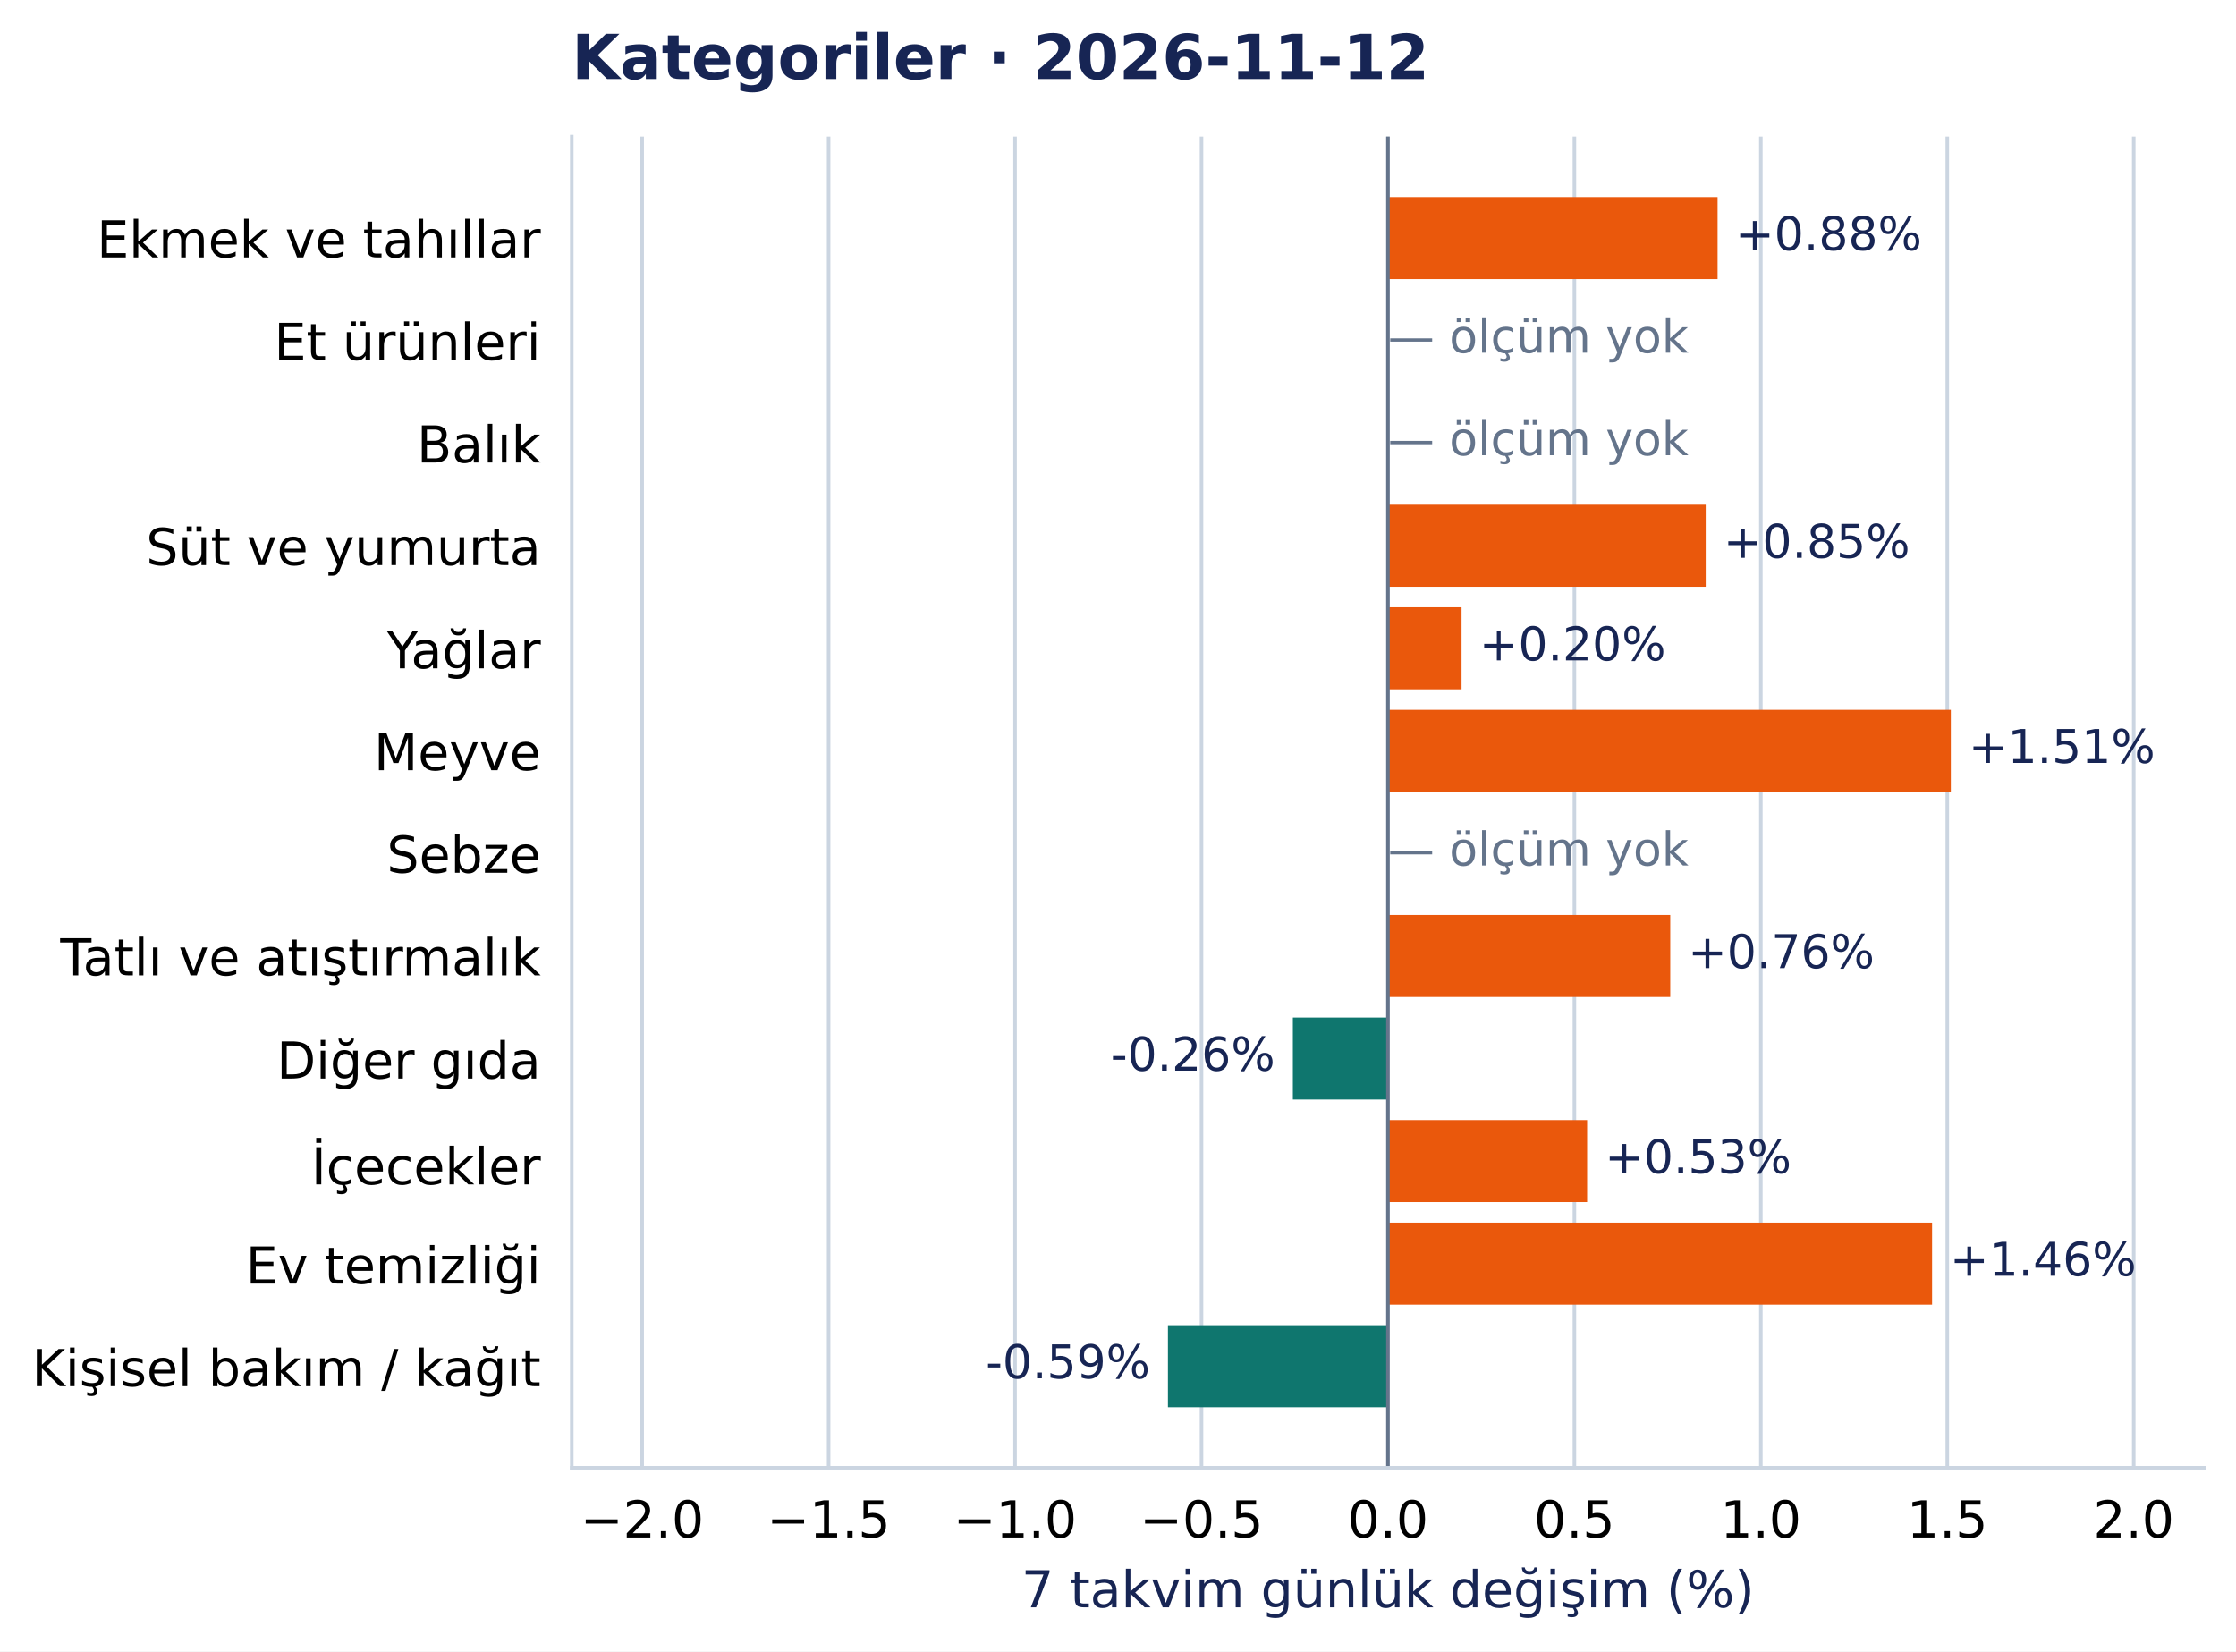
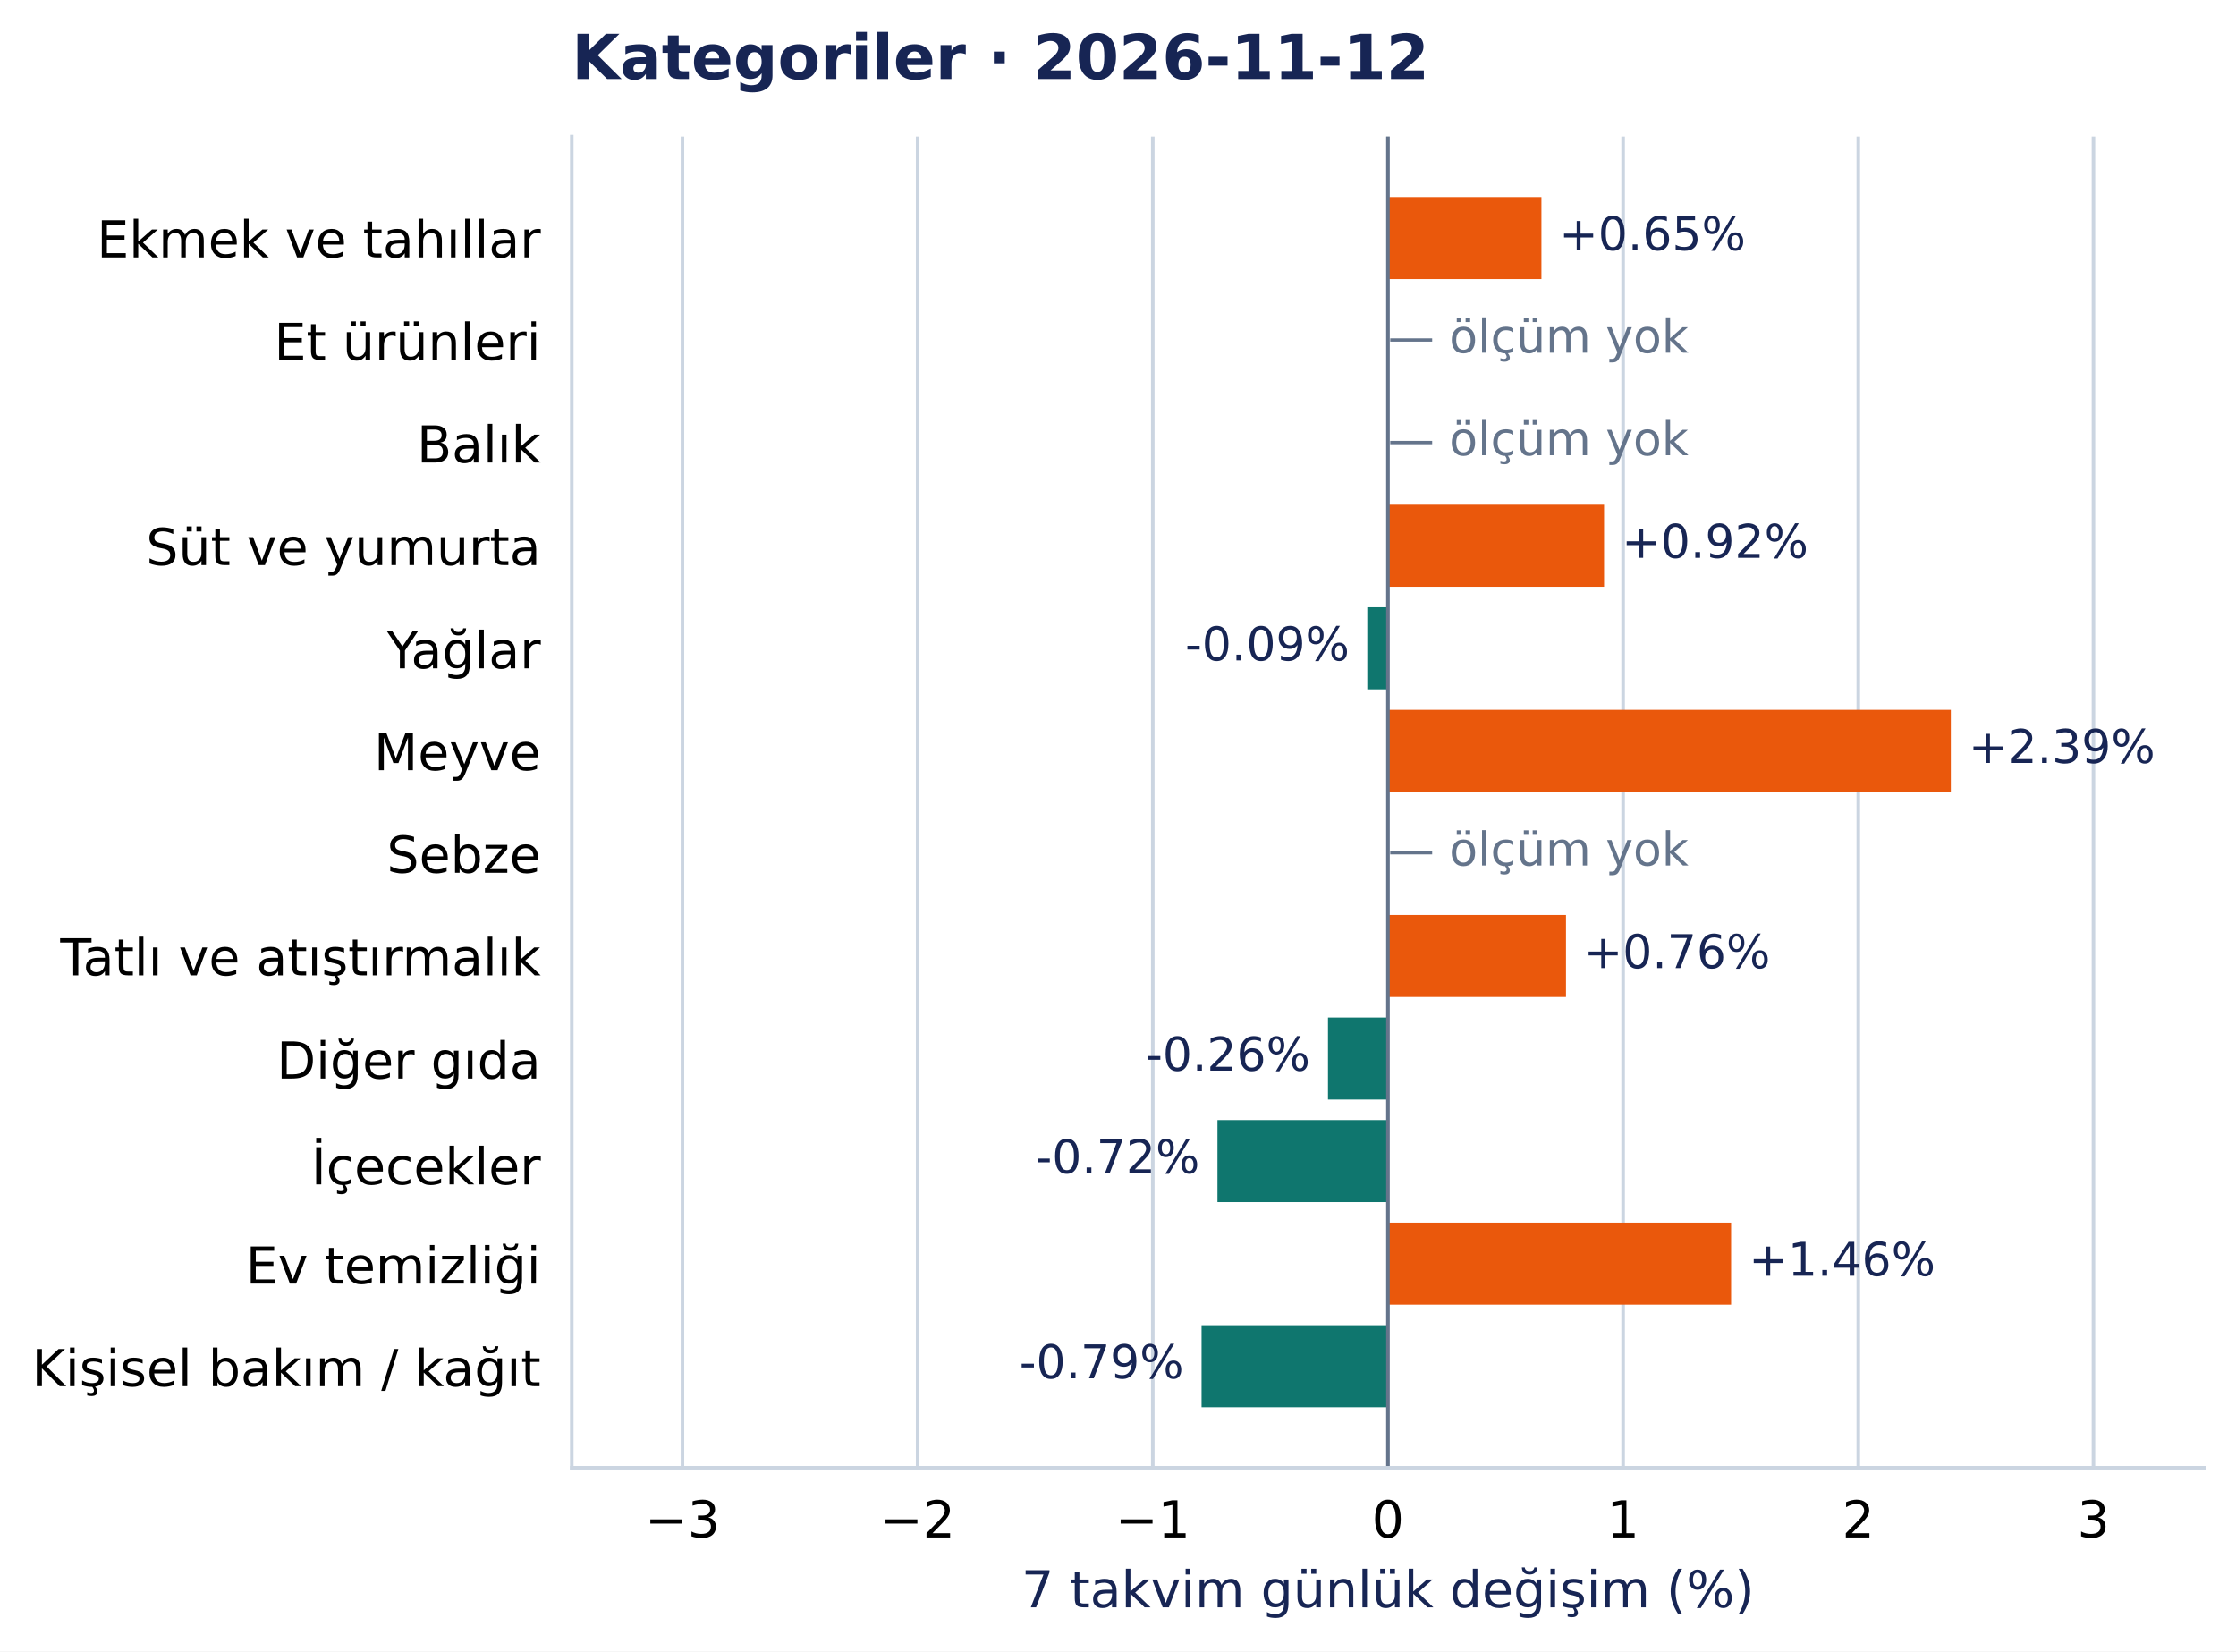
<svg xmlns="http://www.w3.org/2000/svg" width="504.998pt" height="372.97pt" viewBox="0 0 504.998 372.97" version="1.1">
  <defs>
    <style type="text/css">*{stroke-linejoin: round; stroke-linecap: butt}</style>
  </defs>
  <g id="figure_1">
    <g id="patch_1">
      <path d="M 0 372.97 L 504.998 372.97 L 504.998 0 L 0 0 z " style="fill: #ffffff" />
    </g>
    <g id="axes_1">
      <g id="patch_2">
        <path d="M 129.135 331.478 L 497.798 331.478 L 497.798 30.838 L 129.135 30.838 z " style="fill: #ffffff" />
      </g>
      <g id="matplotlib.axis_1">
        <g id="xtick_1">
          <g id="line2d_1">
-             <path d="M 145.033 331.478 L 145.033 30.838 " clip-path="url(#pcea90821e2)" style="fill: none; stroke: #cbd5e1; stroke-width: 0.8; stroke-linecap: square" />
+             <path d="M 154.132 331.478 L 154.132 30.838 " clip-path="url(#pcea90821e2)" style="fill: none; stroke: #cbd5e1; stroke-width: 0.8; stroke-linecap: square" />
          </g>
          <g id="line2d_2" />
          <g id="text_1">
-             <text style="font-size: 11.5px; font-family: 'DejaVu Sans', 'Bitstream Vera Sans', 'Computer Modern Sans Serif', 'Lucida Grande', 'Verdana', 'Geneva', 'Lucid', 'Arial', 'Helvetica', 'Avant Garde', sans-serif; text-anchor: middle" x="145.033" y="347.216" transform="rotate(-0 145.0333 347.2157)">−2.0</text>
+             <text style="font-size: 11.5px; font-family: 'DejaVu Sans', 'Bitstream Vera Sans', 'Computer Modern Sans Serif', 'Lucida Grande', 'Verdana', 'Geneva', 'Lucid', 'Arial', 'Helvetica', 'Avant Garde', sans-serif; text-anchor: middle" x="154.132" y="347.216" transform="rotate(-0 154.132 347.2157)">−3</text>
          </g>
        </g>
        <g id="xtick_2">
          <g id="line2d_3">
-             <path d="M 187.142 331.478 L 187.142 30.838 " clip-path="url(#pcea90821e2)" style="fill: none; stroke: #cbd5e1; stroke-width: 0.8; stroke-linecap: square" />
+             <path d="M 207.244 331.478 L 207.244 30.838 " clip-path="url(#pcea90821e2)" style="fill: none; stroke: #cbd5e1; stroke-width: 0.8; stroke-linecap: square" />
          </g>
          <g id="line2d_4" />
          <g id="text_2">
-             <text style="font-size: 11.5px; font-family: 'DejaVu Sans', 'Bitstream Vera Sans', 'Computer Modern Sans Serif', 'Lucida Grande', 'Verdana', 'Geneva', 'Lucid', 'Arial', 'Helvetica', 'Avant Garde', sans-serif; text-anchor: middle" x="187.142" y="347.216" transform="rotate(-0 187.1416 347.2157)">−1.5</text>
+             <text style="font-size: 11.5px; font-family: 'DejaVu Sans', 'Bitstream Vera Sans', 'Computer Modern Sans Serif', 'Lucida Grande', 'Verdana', 'Geneva', 'Lucid', 'Arial', 'Helvetica', 'Avant Garde', sans-serif; text-anchor: middle" x="207.244" y="347.216" transform="rotate(-0 207.2435 347.2157)">−2</text>
          </g>
        </g>
        <g id="xtick_3">
          <g id="line2d_5">
-             <path d="M 229.25 331.478 L 229.25 30.838 " clip-path="url(#pcea90821e2)" style="fill: none; stroke: #cbd5e1; stroke-width: 0.8; stroke-linecap: square" />
+             <path d="M 260.355 331.478 L 260.355 30.838 " clip-path="url(#pcea90821e2)" style="fill: none; stroke: #cbd5e1; stroke-width: 0.8; stroke-linecap: square" />
          </g>
          <g id="line2d_6" />
          <g id="text_3">
-             <text style="font-size: 11.5px; font-family: 'DejaVu Sans', 'Bitstream Vera Sans', 'Computer Modern Sans Serif', 'Lucida Grande', 'Verdana', 'Geneva', 'Lucid', 'Arial', 'Helvetica', 'Avant Garde', sans-serif; text-anchor: middle" x="229.25" y="347.216" transform="rotate(-0 229.2499 347.2157)">−1.0</text>
+             <text style="font-size: 11.5px; font-family: 'DejaVu Sans', 'Bitstream Vera Sans', 'Computer Modern Sans Serif', 'Lucida Grande', 'Verdana', 'Geneva', 'Lucid', 'Arial', 'Helvetica', 'Avant Garde', sans-serif; text-anchor: middle" x="260.355" y="347.216" transform="rotate(-0 260.355 347.2157)">−1</text>
          </g>
        </g>
        <g id="xtick_4">
          <g id="line2d_7">
-             <path d="M 271.358 331.478 L 271.358 30.838 " clip-path="url(#pcea90821e2)" style="fill: none; stroke: #cbd5e1; stroke-width: 0.8; stroke-linecap: square" />
+             <path d="M 313.467 331.478 L 313.467 30.838 " clip-path="url(#pcea90821e2)" style="fill: none; stroke: #cbd5e1; stroke-width: 0.8; stroke-linecap: square" />
          </g>
          <g id="line2d_8" />
          <g id="text_4">
-             <text style="font-size: 11.5px; font-family: 'DejaVu Sans', 'Bitstream Vera Sans', 'Computer Modern Sans Serif', 'Lucida Grande', 'Verdana', 'Geneva', 'Lucid', 'Arial', 'Helvetica', 'Avant Garde', sans-serif; text-anchor: middle" x="271.358" y="347.216" transform="rotate(-0 271.3582 347.2157)">−0.5</text>
+             <text style="font-size: 11.5px; font-family: 'DejaVu Sans', 'Bitstream Vera Sans', 'Computer Modern Sans Serif', 'Lucida Grande', 'Verdana', 'Geneva', 'Lucid', 'Arial', 'Helvetica', 'Avant Garde', sans-serif; text-anchor: middle" x="313.467" y="347.216" transform="rotate(-0 313.4666 347.2157)">0</text>
          </g>
        </g>
        <g id="xtick_5">
          <g id="line2d_9">
-             <path d="M 313.467 331.478 L 313.467 30.838 " clip-path="url(#pcea90821e2)" style="fill: none; stroke: #cbd5e1; stroke-width: 0.8; stroke-linecap: square" />
+             <path d="M 366.578 331.478 L 366.578 30.838 " clip-path="url(#pcea90821e2)" style="fill: none; stroke: #cbd5e1; stroke-width: 0.8; stroke-linecap: square" />
          </g>
          <g id="line2d_10" />
          <g id="text_5">
-             <text style="font-size: 11.5px; font-family: 'DejaVu Sans', 'Bitstream Vera Sans', 'Computer Modern Sans Serif', 'Lucida Grande', 'Verdana', 'Geneva', 'Lucid', 'Arial', 'Helvetica', 'Avant Garde', sans-serif; text-anchor: middle" x="313.467" y="347.216" transform="rotate(-0 313.4666 347.2157)">0.0</text>
+             <text style="font-size: 11.5px; font-family: 'DejaVu Sans', 'Bitstream Vera Sans', 'Computer Modern Sans Serif', 'Lucida Grande', 'Verdana', 'Geneva', 'Lucid', 'Arial', 'Helvetica', 'Avant Garde', sans-serif; text-anchor: middle" x="366.578" y="347.216" transform="rotate(-0 366.5781 347.2157)">1</text>
          </g>
        </g>
        <g id="xtick_6">
          <g id="line2d_11">
-             <path d="M 355.575 331.478 L 355.575 30.838 " clip-path="url(#pcea90821e2)" style="fill: none; stroke: #cbd5e1; stroke-width: 0.8; stroke-linecap: square" />
+             <path d="M 419.69 331.478 L 419.69 30.838 " clip-path="url(#pcea90821e2)" style="fill: none; stroke: #cbd5e1; stroke-width: 0.8; stroke-linecap: square" />
          </g>
          <g id="line2d_12" />
          <g id="text_6">
-             <text style="font-size: 11.5px; font-family: 'DejaVu Sans', 'Bitstream Vera Sans', 'Computer Modern Sans Serif', 'Lucida Grande', 'Verdana', 'Geneva', 'Lucid', 'Arial', 'Helvetica', 'Avant Garde', sans-serif; text-anchor: middle" x="355.575" y="347.216" transform="rotate(-0 355.5749 347.2157)">0.5</text>
+             <text style="font-size: 11.5px; font-family: 'DejaVu Sans', 'Bitstream Vera Sans', 'Computer Modern Sans Serif', 'Lucida Grande', 'Verdana', 'Geneva', 'Lucid', 'Arial', 'Helvetica', 'Avant Garde', sans-serif; text-anchor: middle" x="419.69" y="347.216" transform="rotate(-0 419.6896 347.2157)">2</text>
          </g>
        </g>
        <g id="xtick_7">
          <g id="line2d_13">
-             <path d="M 397.683 331.478 L 397.683 30.838 " clip-path="url(#pcea90821e2)" style="fill: none; stroke: #cbd5e1; stroke-width: 0.8; stroke-linecap: square" />
+             <path d="M 472.801 331.478 L 472.801 30.838 " clip-path="url(#pcea90821e2)" style="fill: none; stroke: #cbd5e1; stroke-width: 0.8; stroke-linecap: square" />
          </g>
          <g id="line2d_14" />
          <g id="text_7">
-             <text style="font-size: 11.5px; font-family: 'DejaVu Sans', 'Bitstream Vera Sans', 'Computer Modern Sans Serif', 'Lucida Grande', 'Verdana', 'Geneva', 'Lucid', 'Arial', 'Helvetica', 'Avant Garde', sans-serif; text-anchor: middle" x="397.683" y="347.216" transform="rotate(-0 397.6832 347.2157)">1.0</text>
-           </g>
-         </g>
-         <g id="xtick_8">
-           <g id="line2d_15">
-             <path d="M 439.792 331.478 L 439.792 30.838 " clip-path="url(#pcea90821e2)" style="fill: none; stroke: #cbd5e1; stroke-width: 0.8; stroke-linecap: square" />
-           </g>
-           <g id="line2d_16" />
-           <g id="text_8">
-             <text style="font-size: 11.5px; font-family: 'DejaVu Sans', 'Bitstream Vera Sans', 'Computer Modern Sans Serif', 'Lucida Grande', 'Verdana', 'Geneva', 'Lucid', 'Arial', 'Helvetica', 'Avant Garde', sans-serif; text-anchor: middle" x="439.792" y="347.216" transform="rotate(-0 439.7915 347.2157)">1.5</text>
-           </g>
-         </g>
-         <g id="xtick_9">
-           <g id="line2d_17">
-             <path d="M 481.9 331.478 L 481.9 30.838 " clip-path="url(#pcea90821e2)" style="fill: none; stroke: #cbd5e1; stroke-width: 0.8; stroke-linecap: square" />
-           </g>
-           <g id="line2d_18" />
-           <g id="text_9">
-             <text style="font-size: 11.5px; font-family: 'DejaVu Sans', 'Bitstream Vera Sans', 'Computer Modern Sans Serif', 'Lucida Grande', 'Verdana', 'Geneva', 'Lucid', 'Arial', 'Helvetica', 'Avant Garde', sans-serif; text-anchor: middle" x="481.9" y="347.216" transform="rotate(-0 481.8998 347.2157)">2.0</text>
-           </g>
-         </g>
-         <g id="text_10">
+             <text style="font-size: 11.5px; font-family: 'DejaVu Sans', 'Bitstream Vera Sans', 'Computer Modern Sans Serif', 'Lucida Grande', 'Verdana', 'Geneva', 'Lucid', 'Arial', 'Helvetica', 'Avant Garde', sans-serif; text-anchor: middle" x="472.801" y="347.216" transform="rotate(-0 472.8012 347.2157)">3</text>
+           </g>
+         </g>
+         <g id="text_8">
          <text style="font-size: 11.5px; font-family: 'DejaVu Sans', 'Bitstream Vera Sans', 'Computer Modern Sans Serif', 'Lucida Grande', 'Verdana', 'Geneva', 'Lucid', 'Arial', 'Helvetica', 'Avant Garde', sans-serif; text-anchor: middle; fill: #172554" x="313.467" y="363.008" transform="rotate(-0 313.4666 363.0077)">7 takvim günlük değişim (%)</text>
        </g>
      </g>
      <g id="matplotlib.axis_2">
        <g id="ytick_1">
+           <g id="line2d_15" />
+           <g id="text_9">
+             <text style="font-size: 11.5px; font-family: 'DejaVu Sans', 'Bitstream Vera Sans', 'Computer Modern Sans Serif', 'Lucida Grande', 'Verdana', 'Geneva', 'Lucid', 'Arial', 'Helvetica', 'Avant Garde', sans-serif; text-anchor: end" x="122.135" y="58.137" transform="rotate(-0 122.1353 58.13713)">Ekmek ve tahıllar</text>
+           </g>
+         </g>
+         <g id="ytick_2">
+           <g id="line2d_16" />
+           <g id="text_10">
+             <text style="font-size: 11.5px; font-family: 'DejaVu Sans', 'Bitstream Vera Sans', 'Computer Modern Sans Serif', 'Lucida Grande', 'Verdana', 'Geneva', 'Lucid', 'Arial', 'Helvetica', 'Avant Garde', sans-serif; text-anchor: end" x="122.135" y="81.299" transform="rotate(-0 122.1353 81.29896)">Et ürünleri</text>
+           </g>
+         </g>
+         <g id="ytick_3">
+           <g id="line2d_17" />
+           <g id="text_11">
+             <text style="font-size: 11.5px; font-family: 'DejaVu Sans', 'Bitstream Vera Sans', 'Computer Modern Sans Serif', 'Lucida Grande', 'Verdana', 'Geneva', 'Lucid', 'Arial', 'Helvetica', 'Avant Garde', sans-serif; text-anchor: end" x="122.135" y="104.461" transform="rotate(-0 122.1353 104.4608)">Balık</text>
+           </g>
+         </g>
+         <g id="ytick_4">
+           <g id="line2d_18" />
+           <g id="text_12">
+             <text style="font-size: 11.5px; font-family: 'DejaVu Sans', 'Bitstream Vera Sans', 'Computer Modern Sans Serif', 'Lucida Grande', 'Verdana', 'Geneva', 'Lucid', 'Arial', 'Helvetica', 'Avant Garde', sans-serif; text-anchor: end" x="122.135" y="127.622" transform="rotate(-0 122.1353 127.6222)">Süt ve yumurta</text>
+           </g>
+         </g>
+         <g id="ytick_5">
          <g id="line2d_19" />
-           <g id="text_11">
-             <text style="font-size: 11.5px; font-family: 'DejaVu Sans', 'Bitstream Vera Sans', 'Computer Modern Sans Serif', 'Lucida Grande', 'Verdana', 'Geneva', 'Lucid', 'Arial', 'Helvetica', 'Avant Garde', sans-serif; text-anchor: end" x="122.135" y="58.137" transform="rotate(-0 122.1353 58.13713)">Ekmek ve tahıllar</text>
-           </g>
-         </g>
-         <g id="ytick_2">
+           <g id="text_13">
+             <text style="font-size: 11.5px; font-family: 'DejaVu Sans', 'Bitstream Vera Sans', 'Computer Modern Sans Serif', 'Lucida Grande', 'Verdana', 'Geneva', 'Lucid', 'Arial', 'Helvetica', 'Avant Garde', sans-serif; text-anchor: end" x="122.135" y="150.93" transform="rotate(-0 122.1353 150.93)">Yağlar</text>
+           </g>
+         </g>
+         <g id="ytick_6">
          <g id="line2d_20" />
-           <g id="text_12">
-             <text style="font-size: 11.5px; font-family: 'DejaVu Sans', 'Bitstream Vera Sans', 'Computer Modern Sans Serif', 'Lucida Grande', 'Verdana', 'Geneva', 'Lucid', 'Arial', 'Helvetica', 'Avant Garde', sans-serif; text-anchor: end" x="122.135" y="81.299" transform="rotate(-0 122.1353 81.29896)">Et ürünleri</text>
-           </g>
-         </g>
-         <g id="ytick_3">
+           <g id="text_14">
+             <text style="font-size: 11.5px; font-family: 'DejaVu Sans', 'Bitstream Vera Sans', 'Computer Modern Sans Serif', 'Lucida Grande', 'Verdana', 'Geneva', 'Lucid', 'Arial', 'Helvetica', 'Avant Garde', sans-serif; text-anchor: end" x="122.135" y="173.946" transform="rotate(-0 122.1353 173.9458)">Meyve</text>
+           </g>
+         </g>
+         <g id="ytick_7">
          <g id="line2d_21" />
-           <g id="text_13">
-             <text style="font-size: 11.5px; font-family: 'DejaVu Sans', 'Bitstream Vera Sans', 'Computer Modern Sans Serif', 'Lucida Grande', 'Verdana', 'Geneva', 'Lucid', 'Arial', 'Helvetica', 'Avant Garde', sans-serif; text-anchor: end" x="122.135" y="104.461" transform="rotate(-0 122.1353 104.4608)">Balık</text>
-           </g>
-         </g>
-         <g id="ytick_4">
+           <g id="text_15">
+             <text style="font-size: 11.5px; font-family: 'DejaVu Sans', 'Bitstream Vera Sans', 'Computer Modern Sans Serif', 'Lucida Grande', 'Verdana', 'Geneva', 'Lucid', 'Arial', 'Helvetica', 'Avant Garde', sans-serif; text-anchor: end" x="122.135" y="197.108" transform="rotate(-0 122.1353 197.1081)">Sebze</text>
+           </g>
+         </g>
+         <g id="ytick_8">
          <g id="line2d_22" />
-           <g id="text_14">
-             <text style="font-size: 11.5px; font-family: 'DejaVu Sans', 'Bitstream Vera Sans', 'Computer Modern Sans Serif', 'Lucida Grande', 'Verdana', 'Geneva', 'Lucid', 'Arial', 'Helvetica', 'Avant Garde', sans-serif; text-anchor: end" x="122.135" y="127.622" transform="rotate(-0 122.1353 127.6222)">Süt ve yumurta</text>
-           </g>
-         </g>
-         <g id="ytick_5">
+           <g id="text_16">
+             <text style="font-size: 11.5px; font-family: 'DejaVu Sans', 'Bitstream Vera Sans', 'Computer Modern Sans Serif', 'Lucida Grande', 'Verdana', 'Geneva', 'Lucid', 'Arial', 'Helvetica', 'Avant Garde', sans-serif; text-anchor: end" x="122.135" y="220.27" transform="rotate(-0 122.1353 220.27)">Tatlı ve atıştırmalık</text>
+           </g>
+         </g>
+         <g id="ytick_9">
          <g id="line2d_23" />
-           <g id="text_15">
-             <text style="font-size: 11.5px; font-family: 'DejaVu Sans', 'Bitstream Vera Sans', 'Computer Modern Sans Serif', 'Lucida Grande', 'Verdana', 'Geneva', 'Lucid', 'Arial', 'Helvetica', 'Avant Garde', sans-serif; text-anchor: end" x="122.135" y="150.93" transform="rotate(-0 122.1353 150.93)">Yağlar</text>
-           </g>
-         </g>
-         <g id="ytick_6">
+           <g id="text_17">
+             <text style="font-size: 11.5px; font-family: 'DejaVu Sans', 'Bitstream Vera Sans', 'Computer Modern Sans Serif', 'Lucida Grande', 'Verdana', 'Geneva', 'Lucid', 'Arial', 'Helvetica', 'Avant Garde', sans-serif; text-anchor: end" x="122.135" y="243.577" transform="rotate(-0 122.1353 243.5773)">Diğer gıda</text>
+           </g>
+         </g>
+         <g id="ytick_10">
          <g id="line2d_24" />
-           <g id="text_16">
-             <text style="font-size: 11.5px; font-family: 'DejaVu Sans', 'Bitstream Vera Sans', 'Computer Modern Sans Serif', 'Lucida Grande', 'Verdana', 'Geneva', 'Lucid', 'Arial', 'Helvetica', 'Avant Garde', sans-serif; text-anchor: end" x="122.135" y="173.946" transform="rotate(-0 122.1353 173.9458)">Meyve</text>
-           </g>
-         </g>
-         <g id="ytick_7">
+           <g id="text_18">
+             <text style="font-size: 11.5px; font-family: 'DejaVu Sans', 'Bitstream Vera Sans', 'Computer Modern Sans Serif', 'Lucida Grande', 'Verdana', 'Geneva', 'Lucid', 'Arial', 'Helvetica', 'Avant Garde', sans-serif; text-anchor: end" x="122.135" y="267.48" transform="rotate(-0 122.1353 267.4804)">İçecekler</text>
+           </g>
+         </g>
+         <g id="ytick_11">
          <g id="line2d_25" />
-           <g id="text_17">
-             <text style="font-size: 11.5px; font-family: 'DejaVu Sans', 'Bitstream Vera Sans', 'Computer Modern Sans Serif', 'Lucida Grande', 'Verdana', 'Geneva', 'Lucid', 'Arial', 'Helvetica', 'Avant Garde', sans-serif; text-anchor: end" x="122.135" y="197.108" transform="rotate(-0 122.1353 197.1081)">Sebze</text>
-           </g>
-         </g>
-         <g id="ytick_8">
+           <g id="text_19">
+             <text style="font-size: 11.5px; font-family: 'DejaVu Sans', 'Bitstream Vera Sans', 'Computer Modern Sans Serif', 'Lucida Grande', 'Verdana', 'Geneva', 'Lucid', 'Arial', 'Helvetica', 'Avant Garde', sans-serif; text-anchor: end" x="122.135" y="289.901" transform="rotate(-0 122.1353 289.901)">Ev temizliği</text>
+           </g>
+         </g>
+         <g id="ytick_12">
          <g id="line2d_26" />
-           <g id="text_18">
-             <text style="font-size: 11.5px; font-family: 'DejaVu Sans', 'Bitstream Vera Sans', 'Computer Modern Sans Serif', 'Lucida Grande', 'Verdana', 'Geneva', 'Lucid', 'Arial', 'Helvetica', 'Avant Garde', sans-serif; text-anchor: end" x="122.135" y="220.27" transform="rotate(-0 122.1353 220.27)">Tatlı ve atıştırmalık</text>
-           </g>
-         </g>
-         <g id="ytick_9">
-           <g id="line2d_27" />
-           <g id="text_19">
-             <text style="font-size: 11.5px; font-family: 'DejaVu Sans', 'Bitstream Vera Sans', 'Computer Modern Sans Serif', 'Lucida Grande', 'Verdana', 'Geneva', 'Lucid', 'Arial', 'Helvetica', 'Avant Garde', sans-serif; text-anchor: end" x="122.135" y="243.577" transform="rotate(-0 122.1353 243.5773)">Diğer gıda</text>
-           </g>
-         </g>
-         <g id="ytick_10">
-           <g id="line2d_28" />
          <g id="text_20">
-             <text style="font-size: 11.5px; font-family: 'DejaVu Sans', 'Bitstream Vera Sans', 'Computer Modern Sans Serif', 'Lucida Grande', 'Verdana', 'Geneva', 'Lucid', 'Arial', 'Helvetica', 'Avant Garde', sans-serif; text-anchor: end" x="122.135" y="267.48" transform="rotate(-0 122.1353 267.4804)">İçecekler</text>
-           </g>
-         </g>
-         <g id="ytick_11">
-           <g id="line2d_29" />
-           <g id="text_21">
-             <text style="font-size: 11.5px; font-family: 'DejaVu Sans', 'Bitstream Vera Sans', 'Computer Modern Sans Serif', 'Lucida Grande', 'Verdana', 'Geneva', 'Lucid', 'Arial', 'Helvetica', 'Avant Garde', sans-serif; text-anchor: end" x="122.135" y="289.901" transform="rotate(-0 122.1353 289.901)">Ev temizliği</text>
-           </g>
-         </g>
-         <g id="ytick_12">
-           <g id="line2d_30" />
-           <g id="text_22">
            <text style="font-size: 11.5px; font-family: 'DejaVu Sans', 'Bitstream Vera Sans', 'Computer Modern Sans Serif', 'Lucida Grande', 'Verdana', 'Geneva', 'Lucid', 'Arial', 'Helvetica', 'Avant Garde', sans-serif; text-anchor: end" x="122.135" y="313.063" transform="rotate(-0 122.1353 313.0628)">Kişisel bakım / kağıt</text>
          </g>
        </g>
      </g>
      <g id="patch_3">
-         <path d="M 313.467 44.503 L 387.913 44.503 L 387.913 63.033 L 313.467 63.033 z " clip-path="url(#pcea90821e2)" style="fill: #ea580c" />
+         <path d="M 313.467 44.503 L 348.13 44.503 L 348.13 63.033 L 313.467 63.033 z " clip-path="url(#pcea90821e2)" style="fill: #ea580c" />
      </g>
      <g id="patch_4">
-         <path d="M 313.467 113.989 L 385.232 113.989 L 385.232 132.518 L 313.467 132.518 z " clip-path="url(#pcea90821e2)" style="fill: #ea580c" />
+         <path d="M 313.467 113.989 L 362.278 113.989 L 362.278 132.518 L 313.467 132.518 z " clip-path="url(#pcea90821e2)" style="fill: #ea580c" />
      </g>
      <g id="patch_5">
-         <path d="M 313.467 137.151 L 330.09 137.151 L 330.09 155.68 L 313.467 155.68 z " clip-path="url(#pcea90821e2)" style="fill: #ea580c" />
+         <path d="M 313.467 137.151 L 308.801 137.151 L 308.801 155.68 L 313.467 155.68 z " clip-path="url(#pcea90821e2)" style="fill: #0f766e" />
      </g>
      <g id="patch_6">
        <path d="M 313.467 160.312 L 440.592 160.312 L 440.592 178.842 L 313.467 178.842 z " clip-path="url(#pcea90821e2)" style="fill: #ea580c" />
      </g>
      <g id="patch_7">
-         <path d="M 313.467 206.636 L 377.224 206.636 L 377.224 225.166 L 313.467 225.166 z " clip-path="url(#pcea90821e2)" style="fill: #ea580c" />
+         <path d="M 313.467 206.636 L 353.676 206.636 L 353.676 225.166 L 313.467 225.166 z " clip-path="url(#pcea90821e2)" style="fill: #ea580c" />
      </g>
      <g id="patch_8">
-         <path d="M 313.467 229.798 L 291.989 229.798 L 291.989 248.327 L 313.467 248.327 z " clip-path="url(#pcea90821e2)" style="fill: #0f766e" />
+         <path d="M 313.467 229.798 L 299.922 229.798 L 299.922 248.327 L 313.467 248.327 z " clip-path="url(#pcea90821e2)" style="fill: #0f766e" />
      </g>
      <g id="patch_9">
-         <path d="M 313.467 252.96 L 358.448 252.96 L 358.448 271.489 L 313.467 271.489 z " clip-path="url(#pcea90821e2)" style="fill: #ea580c" />
+         <path d="M 313.467 252.96 L 274.962 252.96 L 274.962 271.489 L 313.467 271.489 z " clip-path="url(#pcea90821e2)" style="fill: #0f766e" />
      </g>
      <g id="patch_10">
-         <path d="M 313.467 276.122 L 436.356 276.122 L 436.356 294.651 L 313.467 294.651 z " clip-path="url(#pcea90821e2)" style="fill: #ea580c" />
+         <path d="M 313.467 276.122 L 390.967 276.122 L 390.967 294.651 L 313.467 294.651 z " clip-path="url(#pcea90821e2)" style="fill: #ea580c" />
      </g>
      <g id="patch_11">
-         <path d="M 313.467 299.283 L 263.775 299.283 L 263.775 317.813 L 313.467 317.813 z " clip-path="url(#pcea90821e2)" style="fill: #0f766e" />
-       </g>
-       <g id="line2d_31">
+         <path d="M 313.467 299.283 L 271.372 299.283 L 271.372 317.813 L 313.467 317.813 z " clip-path="url(#pcea90821e2)" style="fill: #0f766e" />
+       </g>
+       <g id="line2d_27">
        <path d="M 313.467 331.478 L 313.467 30.838 " clip-path="url(#pcea90821e2)" style="fill: none; stroke: #64748b; stroke-width: 0.8; stroke-linecap: square" />
      </g>
      <g id="patch_12">
        <path d="M 129.135 331.478 L 129.135 30.838 " style="fill: none; stroke: #cbd5e1; stroke-width: 0.8; stroke-linejoin: miter; stroke-linecap: square" />
      </g>
      <g id="patch_13">
        <path d="M 129.135 331.478 L 497.798 331.478 " style="fill: none; stroke: #cbd5e1; stroke-width: 0.8; stroke-linejoin: miter; stroke-linecap: square" />
      </g>
+       <g id="text_21">
+         <text style="font-size: 10.5px; font-family: 'DejaVu Sans', 'Bitstream Vera Sans', 'Computer Modern Sans Serif', 'Lucida Grande', 'Verdana', 'Geneva', 'Lucid', 'Arial', 'Helvetica', 'Avant Garde', sans-serif; text-anchor: start; fill: #172554" x="352.13" y="56.496" transform="rotate(-0 352.13 56.49557)">+0.65%</text>
+       </g>
+       <g id="text_22">
+         <text style="font-size: 10.5px; font-family: 'DejaVu Sans', 'Bitstream Vera Sans', 'Computer Modern Sans Serif', 'Lucida Grande', 'Verdana', 'Geneva', 'Lucid', 'Arial', 'Helvetica', 'Avant Garde', sans-serif; text-anchor: start; fill: #64748b" x="313.467" y="79.658" transform="rotate(-0 313.4666 79.65781)">  — ölçüm yok</text>
+       </g>
      <g id="text_23">
-         <text style="font-size: 10.5px; font-family: 'DejaVu Sans', 'Bitstream Vera Sans', 'Computer Modern Sans Serif', 'Lucida Grande', 'Verdana', 'Geneva', 'Lucid', 'Arial', 'Helvetica', 'Avant Garde', sans-serif; text-anchor: start; fill: #172554" x="391.913" y="56.496" transform="rotate(-0 391.9131 56.49557)">+0.88%</text>
+         <text style="font-size: 10.5px; font-family: 'DejaVu Sans', 'Bitstream Vera Sans', 'Computer Modern Sans Serif', 'Lucida Grande', 'Verdana', 'Geneva', 'Lucid', 'Arial', 'Helvetica', 'Avant Garde', sans-serif; text-anchor: start; fill: #64748b" x="313.467" y="102.82" transform="rotate(-0 313.4666 102.8196)">  — ölçüm yok</text>
      </g>
      <g id="text_24">
-         <text style="font-size: 10.5px; font-family: 'DejaVu Sans', 'Bitstream Vera Sans', 'Computer Modern Sans Serif', 'Lucida Grande', 'Verdana', 'Geneva', 'Lucid', 'Arial', 'Helvetica', 'Avant Garde', sans-serif; text-anchor: start; fill: #64748b" x="313.467" y="79.658" transform="rotate(-0 313.4666 79.65781)">  — ölçüm yok</text>
+         <text style="font-size: 10.5px; font-family: 'DejaVu Sans', 'Bitstream Vera Sans', 'Computer Modern Sans Serif', 'Lucida Grande', 'Verdana', 'Geneva', 'Lucid', 'Arial', 'Helvetica', 'Avant Garde', sans-serif; text-anchor: start; fill: #172554" x="366.278" y="125.981" transform="rotate(-0 366.2782 125.9811)">+0.92%</text>
      </g>
      <g id="text_25">
-         <text style="font-size: 10.5px; font-family: 'DejaVu Sans', 'Bitstream Vera Sans', 'Computer Modern Sans Serif', 'Lucida Grande', 'Verdana', 'Geneva', 'Lucid', 'Arial', 'Helvetica', 'Avant Garde', sans-serif; text-anchor: start; fill: #64748b" x="313.467" y="102.82" transform="rotate(-0 313.4666 102.8196)">  — ölçüm yok</text>
+         <text style="font-size: 10.5px; font-family: 'DejaVu Sans', 'Bitstream Vera Sans', 'Computer Modern Sans Serif', 'Lucida Grande', 'Verdana', 'Geneva', 'Lucid', 'Arial', 'Helvetica', 'Avant Garde', sans-serif; text-anchor: end; fill: #172554" x="304.801" y="149.143" transform="rotate(-0 304.8007 149.1429)">-0.09%</text>
      </g>
      <g id="text_26">
-         <text style="font-size: 10.5px; font-family: 'DejaVu Sans', 'Bitstream Vera Sans', 'Computer Modern Sans Serif', 'Lucida Grande', 'Verdana', 'Geneva', 'Lucid', 'Arial', 'Helvetica', 'Avant Garde', sans-serif; text-anchor: start; fill: #172554" x="389.232" y="125.981" transform="rotate(-0 389.2321 125.9811)">+0.85%</text>
+         <text style="font-size: 10.5px; font-family: 'DejaVu Sans', 'Bitstream Vera Sans', 'Computer Modern Sans Serif', 'Lucida Grande', 'Verdana', 'Geneva', 'Lucid', 'Arial', 'Helvetica', 'Avant Garde', sans-serif; text-anchor: start; fill: #172554" x="444.592" y="172.305" transform="rotate(-0 444.5916 172.3047)">+2.39%</text>
      </g>
      <g id="text_27">
-         <text style="font-size: 10.5px; font-family: 'DejaVu Sans', 'Bitstream Vera Sans', 'Computer Modern Sans Serif', 'Lucida Grande', 'Verdana', 'Geneva', 'Lucid', 'Arial', 'Helvetica', 'Avant Garde', sans-serif; text-anchor: start; fill: #172554" x="334.09" y="149.143" transform="rotate(-0 334.0901 149.1429)">+0.20%</text>
+         <text style="font-size: 10.5px; font-family: 'DejaVu Sans', 'Bitstream Vera Sans', 'Computer Modern Sans Serif', 'Lucida Grande', 'Verdana', 'Geneva', 'Lucid', 'Arial', 'Helvetica', 'Avant Garde', sans-serif; text-anchor: start; fill: #64748b" x="313.467" y="195.467" transform="rotate(-0 313.4666 195.467)">  — ölçüm yok</text>
      </g>
      <g id="text_28">
-         <text style="font-size: 10.5px; font-family: 'DejaVu Sans', 'Bitstream Vera Sans', 'Computer Modern Sans Serif', 'Lucida Grande', 'Verdana', 'Geneva', 'Lucid', 'Arial', 'Helvetica', 'Avant Garde', sans-serif; text-anchor: start; fill: #172554" x="444.592" y="172.305" transform="rotate(-0 444.5916 172.3047)">+1.51%</text>
+         <text style="font-size: 10.5px; font-family: 'DejaVu Sans', 'Bitstream Vera Sans', 'Computer Modern Sans Serif', 'Lucida Grande', 'Verdana', 'Geneva', 'Lucid', 'Arial', 'Helvetica', 'Avant Garde', sans-serif; text-anchor: start; fill: #172554" x="357.676" y="218.628" transform="rotate(-0 357.6755 218.6284)">+0.76%</text>
      </g>
      <g id="text_29">
-         <text style="font-size: 10.5px; font-family: 'DejaVu Sans', 'Bitstream Vera Sans', 'Computer Modern Sans Serif', 'Lucida Grande', 'Verdana', 'Geneva', 'Lucid', 'Arial', 'Helvetica', 'Avant Garde', sans-serif; text-anchor: start; fill: #64748b" x="313.467" y="195.467" transform="rotate(-0 313.4666 195.467)">  — ölçüm yok</text>
+         <text style="font-size: 10.5px; font-family: 'DejaVu Sans', 'Bitstream Vera Sans', 'Computer Modern Sans Serif', 'Lucida Grande', 'Verdana', 'Geneva', 'Lucid', 'Arial', 'Helvetica', 'Avant Garde', sans-serif; text-anchor: end; fill: #172554" x="295.922" y="241.79" transform="rotate(-0 295.9215 241.7902)">-0.26%</text>
      </g>
      <g id="text_30">
-         <text style="font-size: 10.5px; font-family: 'DejaVu Sans', 'Bitstream Vera Sans', 'Computer Modern Sans Serif', 'Lucida Grande', 'Verdana', 'Geneva', 'Lucid', 'Arial', 'Helvetica', 'Avant Garde', sans-serif; text-anchor: start; fill: #172554" x="381.224" y="218.628" transform="rotate(-0 381.2241 218.6284)">+0.76%</text>
+         <text style="font-size: 10.5px; font-family: 'DejaVu Sans', 'Bitstream Vera Sans', 'Computer Modern Sans Serif', 'Lucida Grande', 'Verdana', 'Geneva', 'Lucid', 'Arial', 'Helvetica', 'Avant Garde', sans-serif; text-anchor: end; fill: #172554" x="270.962" y="264.952" transform="rotate(-0 270.9618 264.9521)">-0.72%</text>
      </g>
      <g id="text_31">
-         <text style="font-size: 10.5px; font-family: 'DejaVu Sans', 'Bitstream Vera Sans', 'Computer Modern Sans Serif', 'Lucida Grande', 'Verdana', 'Geneva', 'Lucid', 'Arial', 'Helvetica', 'Avant Garde', sans-serif; text-anchor: end; fill: #172554" x="287.989" y="241.79" transform="rotate(-0 287.9888 241.7902)">-0.26%</text>
+         <text style="font-size: 10.5px; font-family: 'DejaVu Sans', 'Bitstream Vera Sans', 'Computer Modern Sans Serif', 'Lucida Grande', 'Verdana', 'Geneva', 'Lucid', 'Arial', 'Helvetica', 'Avant Garde', sans-serif; text-anchor: start; fill: #172554" x="394.967" y="288.114" transform="rotate(-0 394.9674 288.1139)">+1.46%</text>
      </g>
      <g id="text_32">
-         <text style="font-size: 10.5px; font-family: 'DejaVu Sans', 'Bitstream Vera Sans', 'Computer Modern Sans Serif', 'Lucida Grande', 'Verdana', 'Geneva', 'Lucid', 'Arial', 'Helvetica', 'Avant Garde', sans-serif; text-anchor: start; fill: #172554" x="362.448" y="264.952" transform="rotate(-0 362.4478 264.9521)">+0.53%</text>
+         <text style="font-size: 10.5px; font-family: 'DejaVu Sans', 'Bitstream Vera Sans', 'Computer Modern Sans Serif', 'Lucida Grande', 'Verdana', 'Geneva', 'Lucid', 'Arial', 'Helvetica', 'Avant Garde', sans-serif; text-anchor: end; fill: #172554" x="267.372" y="311.276" transform="rotate(-0 267.3717 311.2757)">-0.79%</text>
      </g>
      <g id="text_33">
-         <text style="font-size: 10.5px; font-family: 'DejaVu Sans', 'Bitstream Vera Sans', 'Computer Modern Sans Serif', 'Lucida Grande', 'Verdana', 'Geneva', 'Lucid', 'Arial', 'Helvetica', 'Avant Garde', sans-serif; text-anchor: start; fill: #172554" x="440.356" y="288.114" transform="rotate(-0 440.3562 288.1139)">+1.46%</text>
-       </g>
-       <g id="text_34">
-         <text style="font-size: 10.5px; font-family: 'DejaVu Sans', 'Bitstream Vera Sans', 'Computer Modern Sans Serif', 'Lucida Grande', 'Verdana', 'Geneva', 'Lucid', 'Arial', 'Helvetica', 'Avant Garde', sans-serif; text-anchor: end; fill: #172554" x="259.775" y="311.276" transform="rotate(-0 259.7753 311.2757)">-0.59%</text>
-       </g>
-       <g id="text_35">
        <text style="font-weight: 700; font-size: 14px; font-family: 'DejaVu Sans', 'Bitstream Vera Sans', 'Computer Modern Sans Serif', 'Lucida Grande', 'Verdana', 'Geneva', 'Lucid', 'Arial', 'Helvetica', 'Avant Garde', sans-serif; text-anchor: start; fill: #172554" x="129.135" y="17.838" transform="rotate(-0 129.1353 17.83781)">Kategoriler · 2026-11-12</text>
      </g>
    </g>
  </g>
  <defs>
    <clipPath id="pcea90821e2">
      <rect x="129.135" y="30.838" width="368.663" height="300.641" />
    </clipPath>
  </defs>
</svg>
